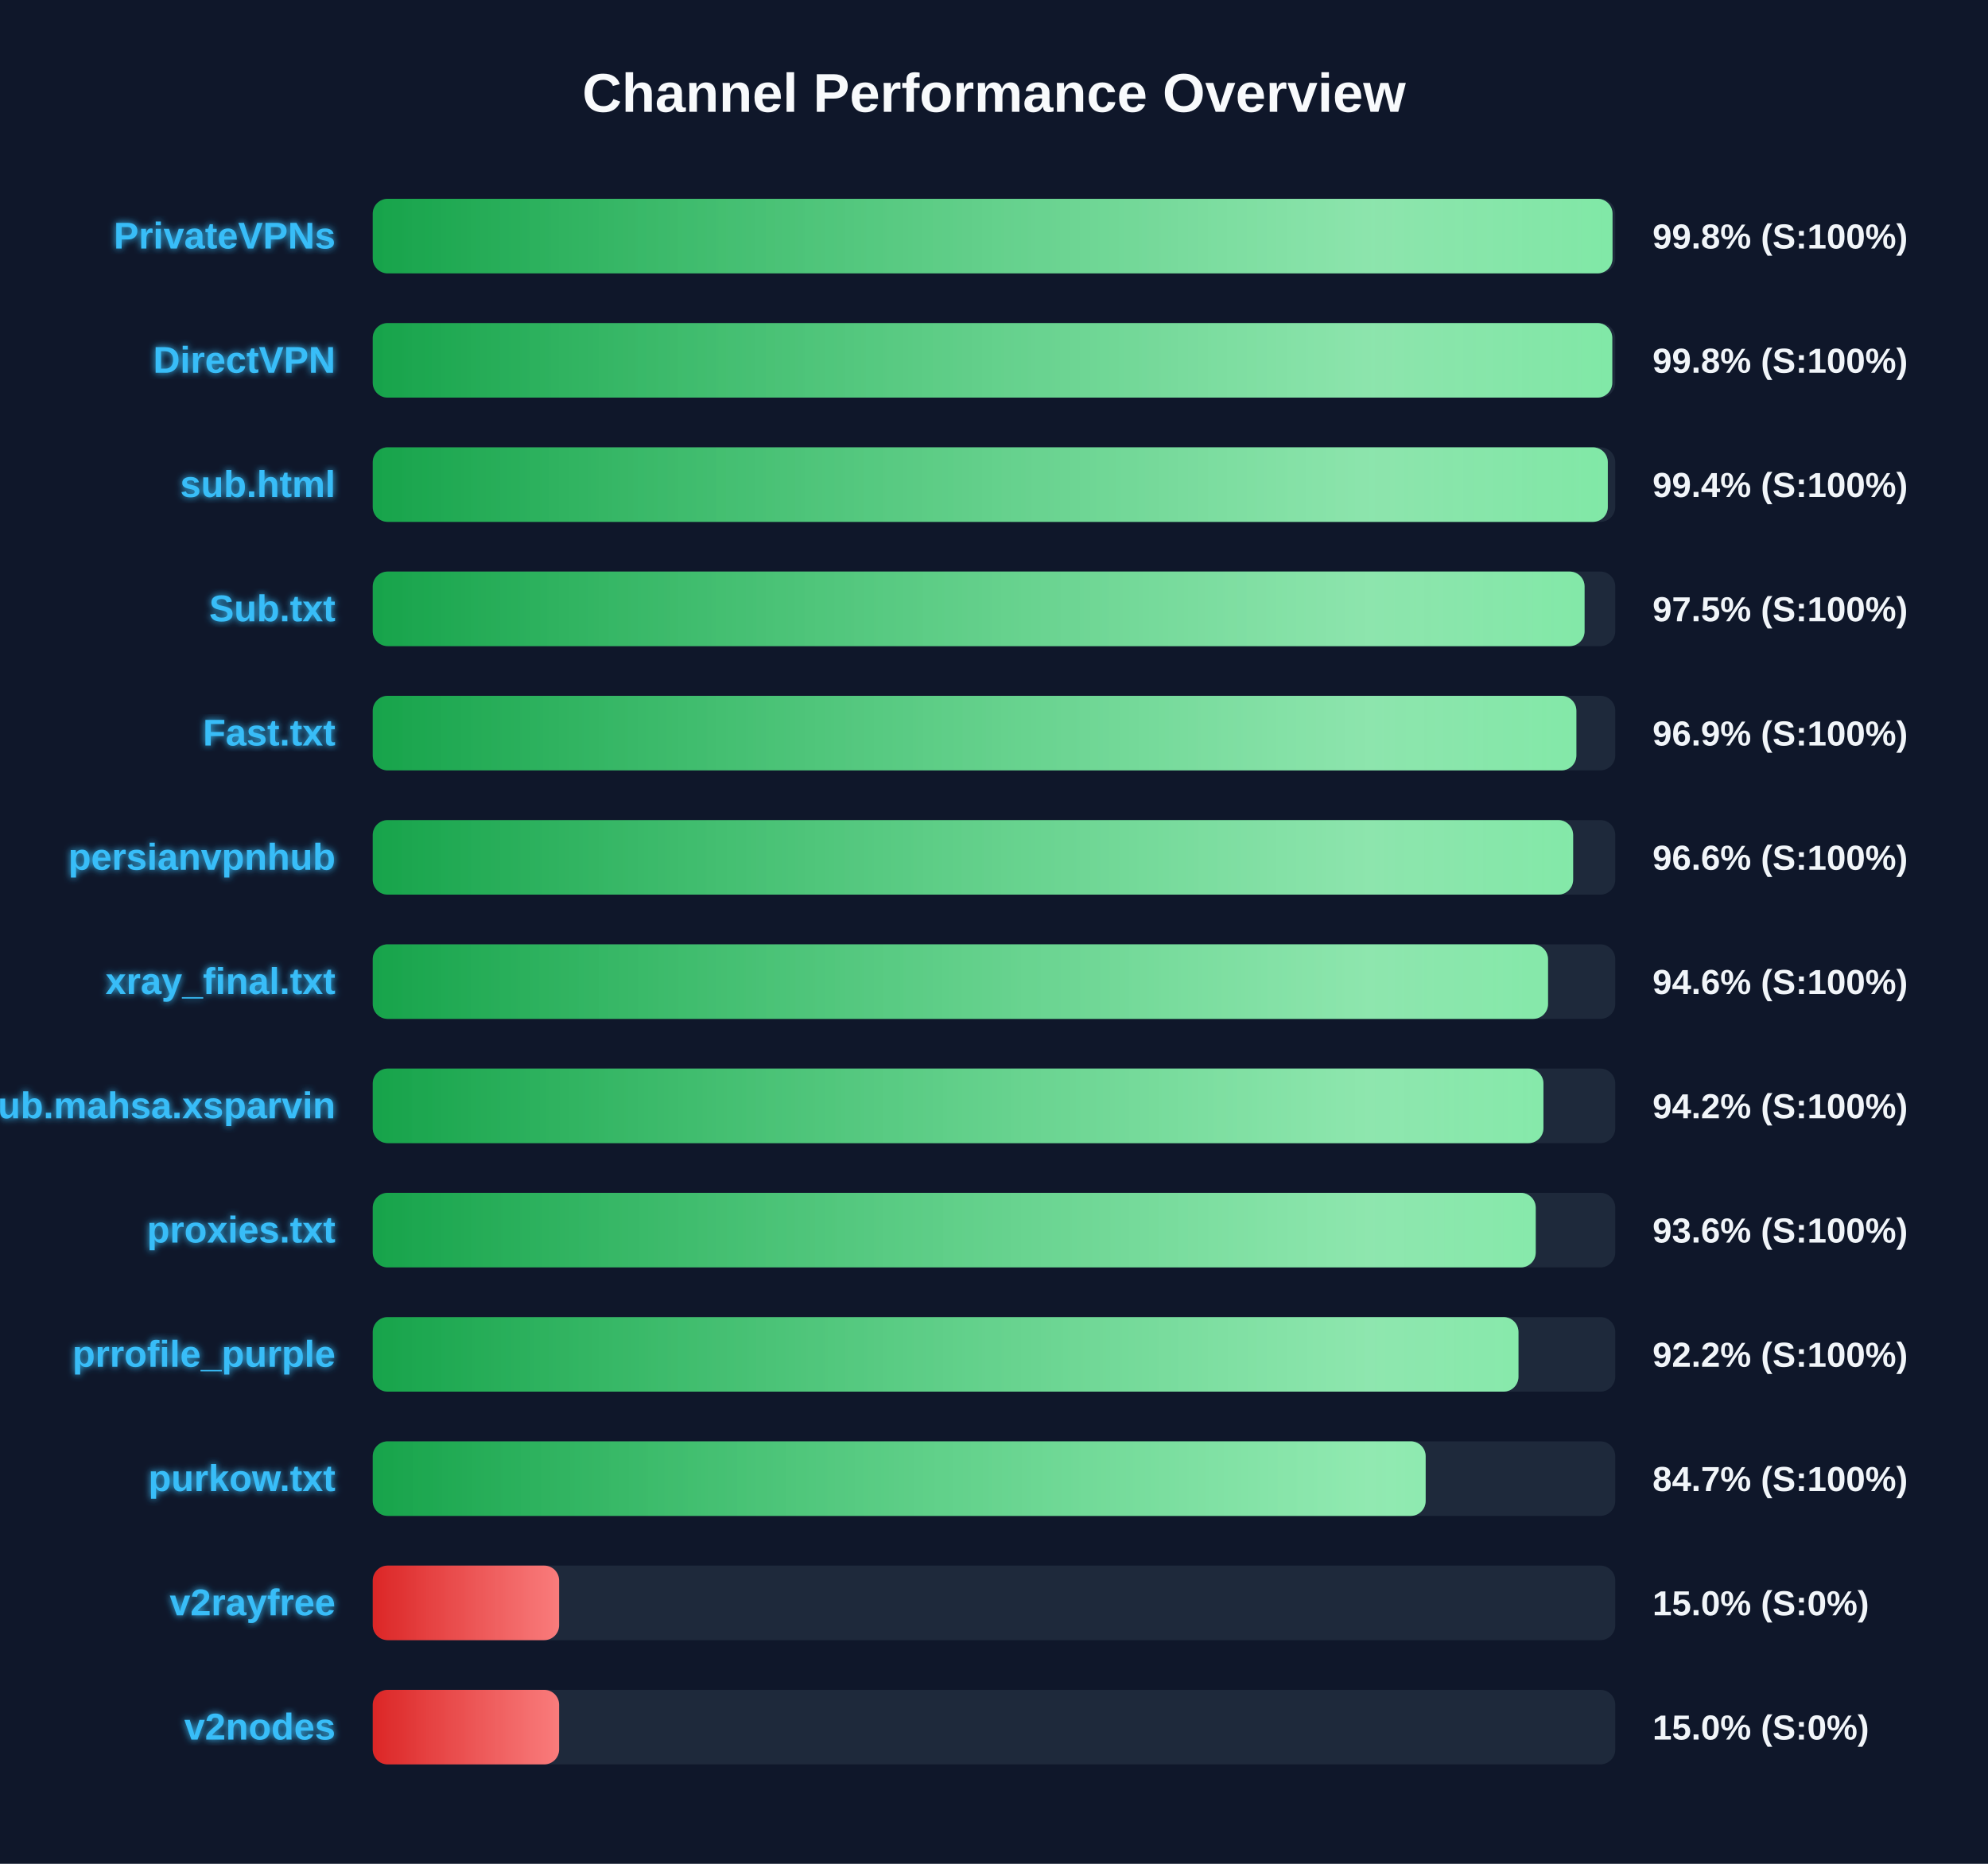
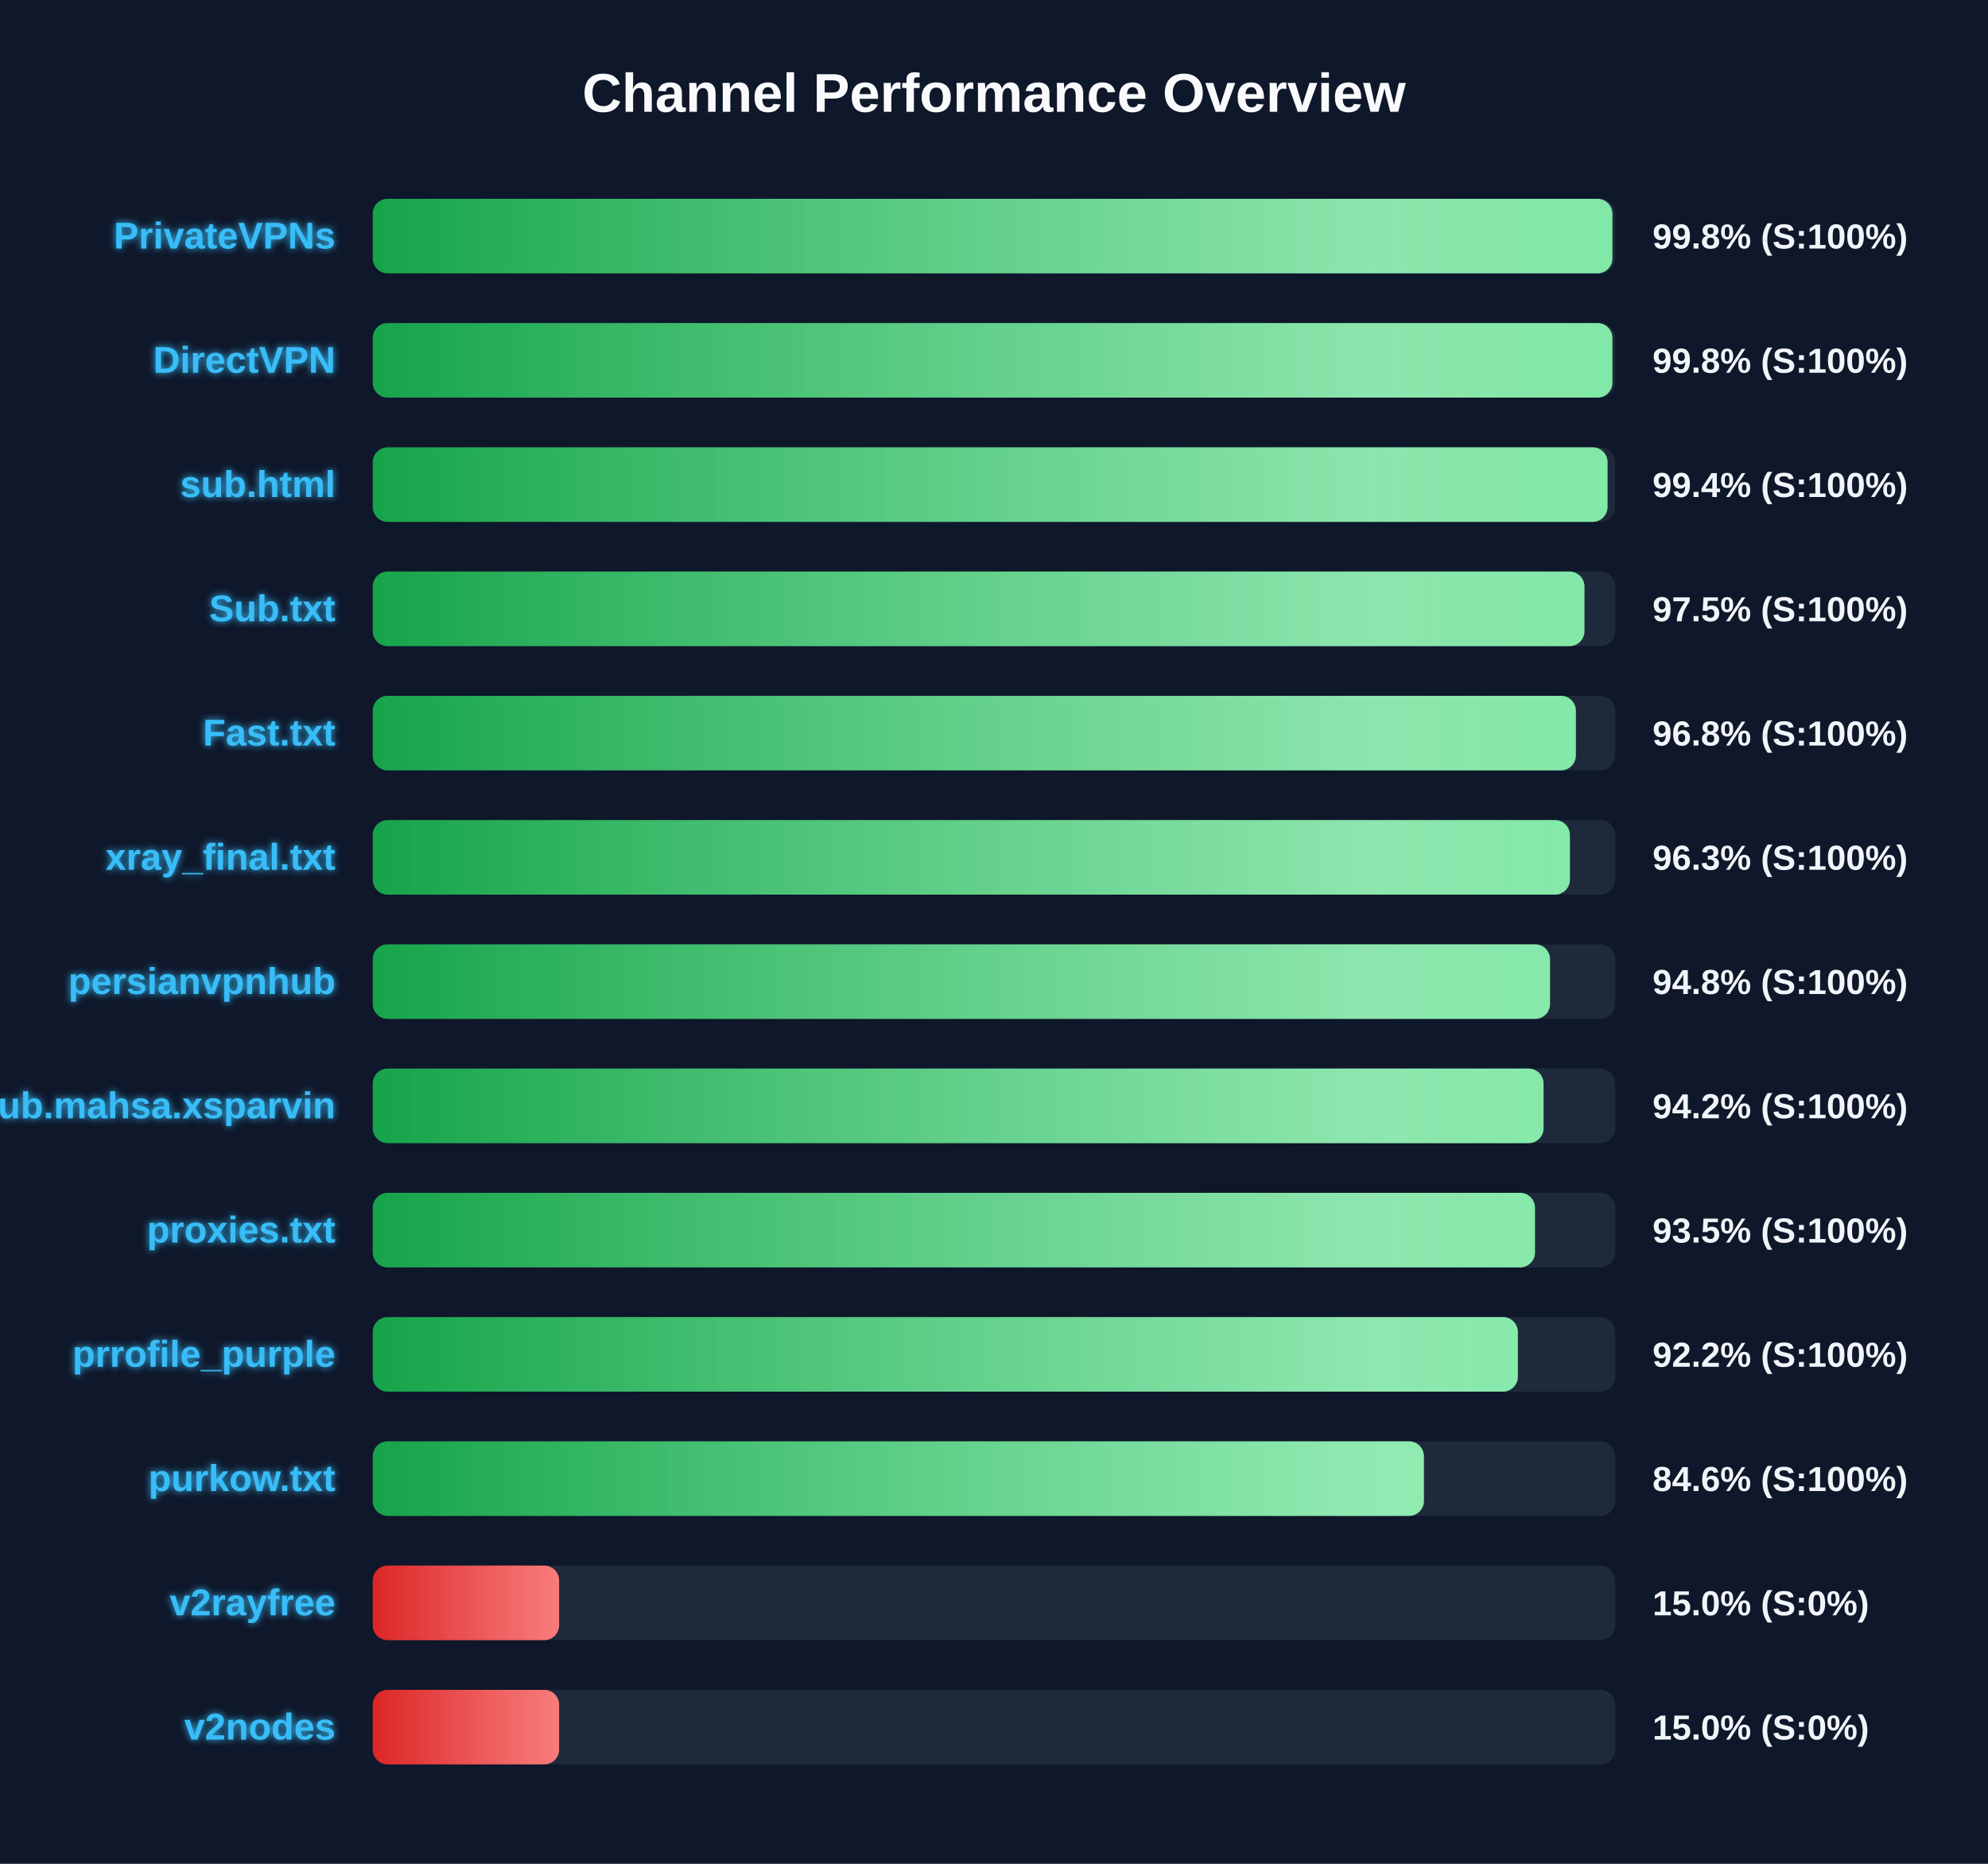
<svg xmlns="http://www.w3.org/2000/svg" width="800" height="750" version="1.1">
  <defs>
    <linearGradient id="grad-green" x1="0%" y1="0%" x2="100%" y2="0%">
      <stop offset="0%" stop-color="#16a34a" />
      <stop offset="100%" stop-color="#4ade80" />
    </linearGradient>
    <linearGradient id="grad-yellow" x1="0%" y1="0%" x2="100%" y2="0%">
      <stop offset="0%" stop-color="#ca8a04" />
      <stop offset="100%" stop-color="#fde047" />
    </linearGradient>
    <linearGradient id="grad-red" x1="0%" y1="0%" x2="100%" y2="0%">
      <stop offset="0%" stop-color="#dc2626" />
      <stop offset="100%" stop-color="#f87171" />
    </linearGradient>
    <linearGradient id="shimmer" x1="0%" y1="0%" x2="100%" y2="0%">
      <stop offset="0%" stop-color="rgba(255,255,255,0)" />
      <stop offset="50%" stop-color="rgba(255,255,255,0.4)" />
      <stop offset="100%" stop-color="rgba(255,255,255,0)" />
    </linearGradient>
    <filter id="glow" x="-20%" y="-20%" width="140%" height="140%">
      <feGaussianBlur stdDeviation="1.5" result="blur" />
      <feComposite in="SourceGraphic" in2="blur" operator="over" />
    </filter>
  </defs>
  <style>
        .bg-rect { fill: #0f172a; }
        .title { font: bold 22px 'Segoe UI', Arial, sans-serif; fill: #f8fafc; }
        .row { font: bold 15px 'Segoe UI', Arial, sans-serif; fill: #38bdf8; filter: url(#glow); }
        .score { font: bold 14px 'Segoe UI', Arial, sans-serif; fill: #f1f5f9; }
        @keyframes shimmer-anim {
            0% { transform: translateX(-100%); }
            100% { transform: translateX(200%); }
        }
        .shimmer-rect {
            animation: shimmer-anim 2.5s infinite linear;
        }
    </style>
  <rect width="100%" height="100%" class="bg-rect" />
  <text x="400" y="45" text-anchor="middle" class="title">Channel Performance Overview</text>
  <rect x="150" y="80" width="500" height="30" fill="#1e293b" rx="6" />
  <clipPath id="clip-0">
-     <rect x="150" y="80" width="498.9" height="30" rx="6" />
+     <rect x="150" y="80" width="498.85" height="30" rx="6" />
  </clipPath>
-   <rect x="150" y="80" width="498.9" height="30" fill="url(#grad-green)" rx="6" />
+   <rect x="150" y="80" width="498.85" height="30" fill="url(#grad-green)" rx="6" />
  <g clip-path="url(#clip-0)">
    <rect x="150" y="80" width="100%" height="30" fill="url(#shimmer)" class="shimmer-rect" />
  </g>
  <text x="135" y="100" text-anchor="end" class="row">PrivateVPNs</text>
  <text x="665" y="100" text-anchor="start" class="score">99.8% (S:100%)</text>
  <rect x="150" y="130" width="500" height="30" fill="#1e293b" rx="6" />
  <clipPath id="clip-1">
-     <rect x="150" y="130" width="498.8" height="30" rx="6" />
+     <rect x="150" y="130" width="498.85" height="30" rx="6" />
  </clipPath>
-   <rect x="150" y="130" width="498.8" height="30" fill="url(#grad-green)" rx="6" />
+   <rect x="150" y="130" width="498.85" height="30" fill="url(#grad-green)" rx="6" />
  <g clip-path="url(#clip-1)">
    <rect x="150" y="130" width="100%" height="30" fill="url(#shimmer)" class="shimmer-rect" />
  </g>
  <text x="135" y="150" text-anchor="end" class="row">DirectVPN</text>
  <text x="665" y="150" text-anchor="start" class="score">99.8% (S:100%)</text>
  <rect x="150" y="180" width="500" height="30" fill="#1e293b" rx="6" />
  <clipPath id="clip-2">
-     <rect x="150" y="180" width="497.0" height="30" rx="6" />
+     <rect x="150" y="180" width="496.9" height="30" rx="6" />
  </clipPath>
-   <rect x="150" y="180" width="497.0" height="30" fill="url(#grad-green)" rx="6" />
+   <rect x="150" y="180" width="496.9" height="30" fill="url(#grad-green)" rx="6" />
  <g clip-path="url(#clip-2)">
    <rect x="150" y="180" width="100%" height="30" fill="url(#shimmer)" class="shimmer-rect" />
  </g>
  <text x="135" y="200" text-anchor="end" class="row">sub.html</text>
  <text x="665" y="200" text-anchor="start" class="score">99.4% (S:100%)</text>
  <rect x="150" y="230" width="500" height="30" fill="#1e293b" rx="6" />
  <clipPath id="clip-3">
-     <rect x="150" y="230" width="487.65" height="30" rx="6" />
+     <rect x="150" y="230" width="487.6" height="30" rx="6" />
  </clipPath>
-   <rect x="150" y="230" width="487.65" height="30" fill="url(#grad-green)" rx="6" />
+   <rect x="150" y="230" width="487.6" height="30" fill="url(#grad-green)" rx="6" />
  <g clip-path="url(#clip-3)">
    <rect x="150" y="230" width="100%" height="30" fill="url(#shimmer)" class="shimmer-rect" />
  </g>
  <text x="135" y="250" text-anchor="end" class="row">Sub.txt</text>
  <text x="665" y="250" text-anchor="start" class="score">97.5% (S:100%)</text>
  <rect x="150" y="280" width="500" height="30" fill="#1e293b" rx="6" />
  <clipPath id="clip-4">
-     <rect x="150" y="280" width="484.35" height="30" rx="6" />
+     <rect x="150" y="280" width="484.15" height="30" rx="6" />
  </clipPath>
-   <rect x="150" y="280" width="484.35" height="30" fill="url(#grad-green)" rx="6" />
+   <rect x="150" y="280" width="484.15" height="30" fill="url(#grad-green)" rx="6" />
  <g clip-path="url(#clip-4)">
    <rect x="150" y="280" width="100%" height="30" fill="url(#shimmer)" class="shimmer-rect" />
  </g>
  <text x="135" y="300" text-anchor="end" class="row">Fast.txt</text>
-   <text x="665" y="300" text-anchor="start" class="score">96.9% (S:100%)</text>
+   <text x="665" y="300" text-anchor="start" class="score">96.8% (S:100%)</text>
  <rect x="150" y="330" width="500" height="30" fill="#1e293b" rx="6" />
  <clipPath id="clip-5">
-     <rect x="150" y="330" width="483.05" height="30" rx="6" />
+     <rect x="150" y="330" width="481.75" height="30" rx="6" />
  </clipPath>
-   <rect x="150" y="330" width="483.05" height="30" fill="url(#grad-green)" rx="6" />
+   <rect x="150" y="330" width="481.75" height="30" fill="url(#grad-green)" rx="6" />
  <g clip-path="url(#clip-5)">
    <rect x="150" y="330" width="100%" height="30" fill="url(#shimmer)" class="shimmer-rect" />
  </g>
-   <text x="135" y="350" text-anchor="end" class="row">persianvpnhub</text>
-   <text x="665" y="350" text-anchor="start" class="score">96.6% (S:100%)</text>
+   <text x="135" y="350" text-anchor="end" class="row">xray_final.txt</text>
+   <text x="665" y="350" text-anchor="start" class="score">96.3% (S:100%)</text>
  <rect x="150" y="380" width="500" height="30" fill="#1e293b" rx="6" />
  <clipPath id="clip-6">
-     <rect x="150" y="380" width="472.95" height="30" rx="6" />
+     <rect x="150" y="380" width="473.75" height="30" rx="6" />
  </clipPath>
-   <rect x="150" y="380" width="472.95" height="30" fill="url(#grad-green)" rx="6" />
+   <rect x="150" y="380" width="473.75" height="30" fill="url(#grad-green)" rx="6" />
  <g clip-path="url(#clip-6)">
    <rect x="150" y="380" width="100%" height="30" fill="url(#shimmer)" class="shimmer-rect" />
  </g>
-   <text x="135" y="400" text-anchor="end" class="row">xray_final.txt</text>
-   <text x="665" y="400" text-anchor="start" class="score">94.6% (S:100%)</text>
+   <text x="135" y="400" text-anchor="end" class="row">persianvpnhub</text>
+   <text x="665" y="400" text-anchor="start" class="score">94.8% (S:100%)</text>
  <rect x="150" y="430" width="500" height="30" fill="#1e293b" rx="6" />
  <clipPath id="clip-7">
-     <rect x="150" y="430" width="471.1" height="30" rx="6" />
+     <rect x="150" y="430" width="471.15" height="30" rx="6" />
  </clipPath>
-   <rect x="150" y="430" width="471.1" height="30" fill="url(#grad-green)" rx="6" />
+   <rect x="150" y="430" width="471.15" height="30" fill="url(#grad-green)" rx="6" />
  <g clip-path="url(#clip-7)">
    <rect x="150" y="430" width="100%" height="30" fill="url(#shimmer)" class="shimmer-rect" />
  </g>
  <text x="135" y="450" text-anchor="end" class="row">Sub.mahsa.xsparvin</text>
  <text x="665" y="450" text-anchor="start" class="score">94.2% (S:100%)</text>
  <rect x="150" y="480" width="500" height="30" fill="#1e293b" rx="6" />
  <clipPath id="clip-8">
-     <rect x="150" y="480" width="468.0" height="30" rx="6" />
+     <rect x="150" y="480" width="467.7" height="30" rx="6" />
  </clipPath>
-   <rect x="150" y="480" width="468.0" height="30" fill="url(#grad-green)" rx="6" />
+   <rect x="150" y="480" width="467.7" height="30" fill="url(#grad-green)" rx="6" />
  <g clip-path="url(#clip-8)">
    <rect x="150" y="480" width="100%" height="30" fill="url(#shimmer)" class="shimmer-rect" />
  </g>
  <text x="135" y="500" text-anchor="end" class="row">proxies.txt</text>
-   <text x="665" y="500" text-anchor="start" class="score">93.6% (S:100%)</text>
+   <text x="665" y="500" text-anchor="start" class="score">93.5% (S:100%)</text>
  <rect x="150" y="530" width="500" height="30" fill="#1e293b" rx="6" />
  <clipPath id="clip-9">
-     <rect x="150" y="530" width="461.05" height="30" rx="6" />
+     <rect x="150" y="530" width="460.8" height="30" rx="6" />
  </clipPath>
-   <rect x="150" y="530" width="461.05" height="30" fill="url(#grad-green)" rx="6" />
+   <rect x="150" y="530" width="460.8" height="30" fill="url(#grad-green)" rx="6" />
  <g clip-path="url(#clip-9)">
    <rect x="150" y="530" width="100%" height="30" fill="url(#shimmer)" class="shimmer-rect" />
  </g>
  <text x="135" y="550" text-anchor="end" class="row">prrofile_purple</text>
  <text x="665" y="550" text-anchor="start" class="score">92.2% (S:100%)</text>
  <rect x="150" y="580" width="500" height="30" fill="#1e293b" rx="6" />
  <clipPath id="clip-10">
-     <rect x="150" y="580" width="423.7" height="30" rx="6" />
+     <rect x="150" y="580" width="423.0" height="30" rx="6" />
  </clipPath>
-   <rect x="150" y="580" width="423.7" height="30" fill="url(#grad-green)" rx="6" />
+   <rect x="150" y="580" width="423.0" height="30" fill="url(#grad-green)" rx="6" />
  <g clip-path="url(#clip-10)">
    <rect x="150" y="580" width="100%" height="30" fill="url(#shimmer)" class="shimmer-rect" />
  </g>
  <text x="135" y="600" text-anchor="end" class="row">purkow.txt</text>
-   <text x="665" y="600" text-anchor="start" class="score">84.7% (S:100%)</text>
+   <text x="665" y="600" text-anchor="start" class="score">84.6% (S:100%)</text>
  <rect x="150" y="630" width="500" height="30" fill="#1e293b" rx="6" />
  <clipPath id="clip-11">
    <rect x="150" y="630" width="75.0" height="30" rx="6" />
  </clipPath>
  <rect x="150" y="630" width="75.0" height="30" fill="url(#grad-red)" rx="6" />
  <g clip-path="url(#clip-11)">
    <rect x="150" y="630" width="100%" height="30" fill="url(#shimmer)" class="shimmer-rect" />
  </g>
  <text x="135" y="650" text-anchor="end" class="row">v2rayfree</text>
  <text x="665" y="650" text-anchor="start" class="score">15.0% (S:0%)</text>
  <rect x="150" y="680" width="500" height="30" fill="#1e293b" rx="6" />
  <clipPath id="clip-12">
    <rect x="150" y="680" width="75.0" height="30" rx="6" />
  </clipPath>
  <rect x="150" y="680" width="75.0" height="30" fill="url(#grad-red)" rx="6" />
  <g clip-path="url(#clip-12)">
    <rect x="150" y="680" width="100%" height="30" fill="url(#shimmer)" class="shimmer-rect" />
  </g>
  <text x="135" y="700" text-anchor="end" class="row">v2nodes</text>
  <text x="665" y="700" text-anchor="start" class="score">15.0% (S:0%)</text>
</svg>
